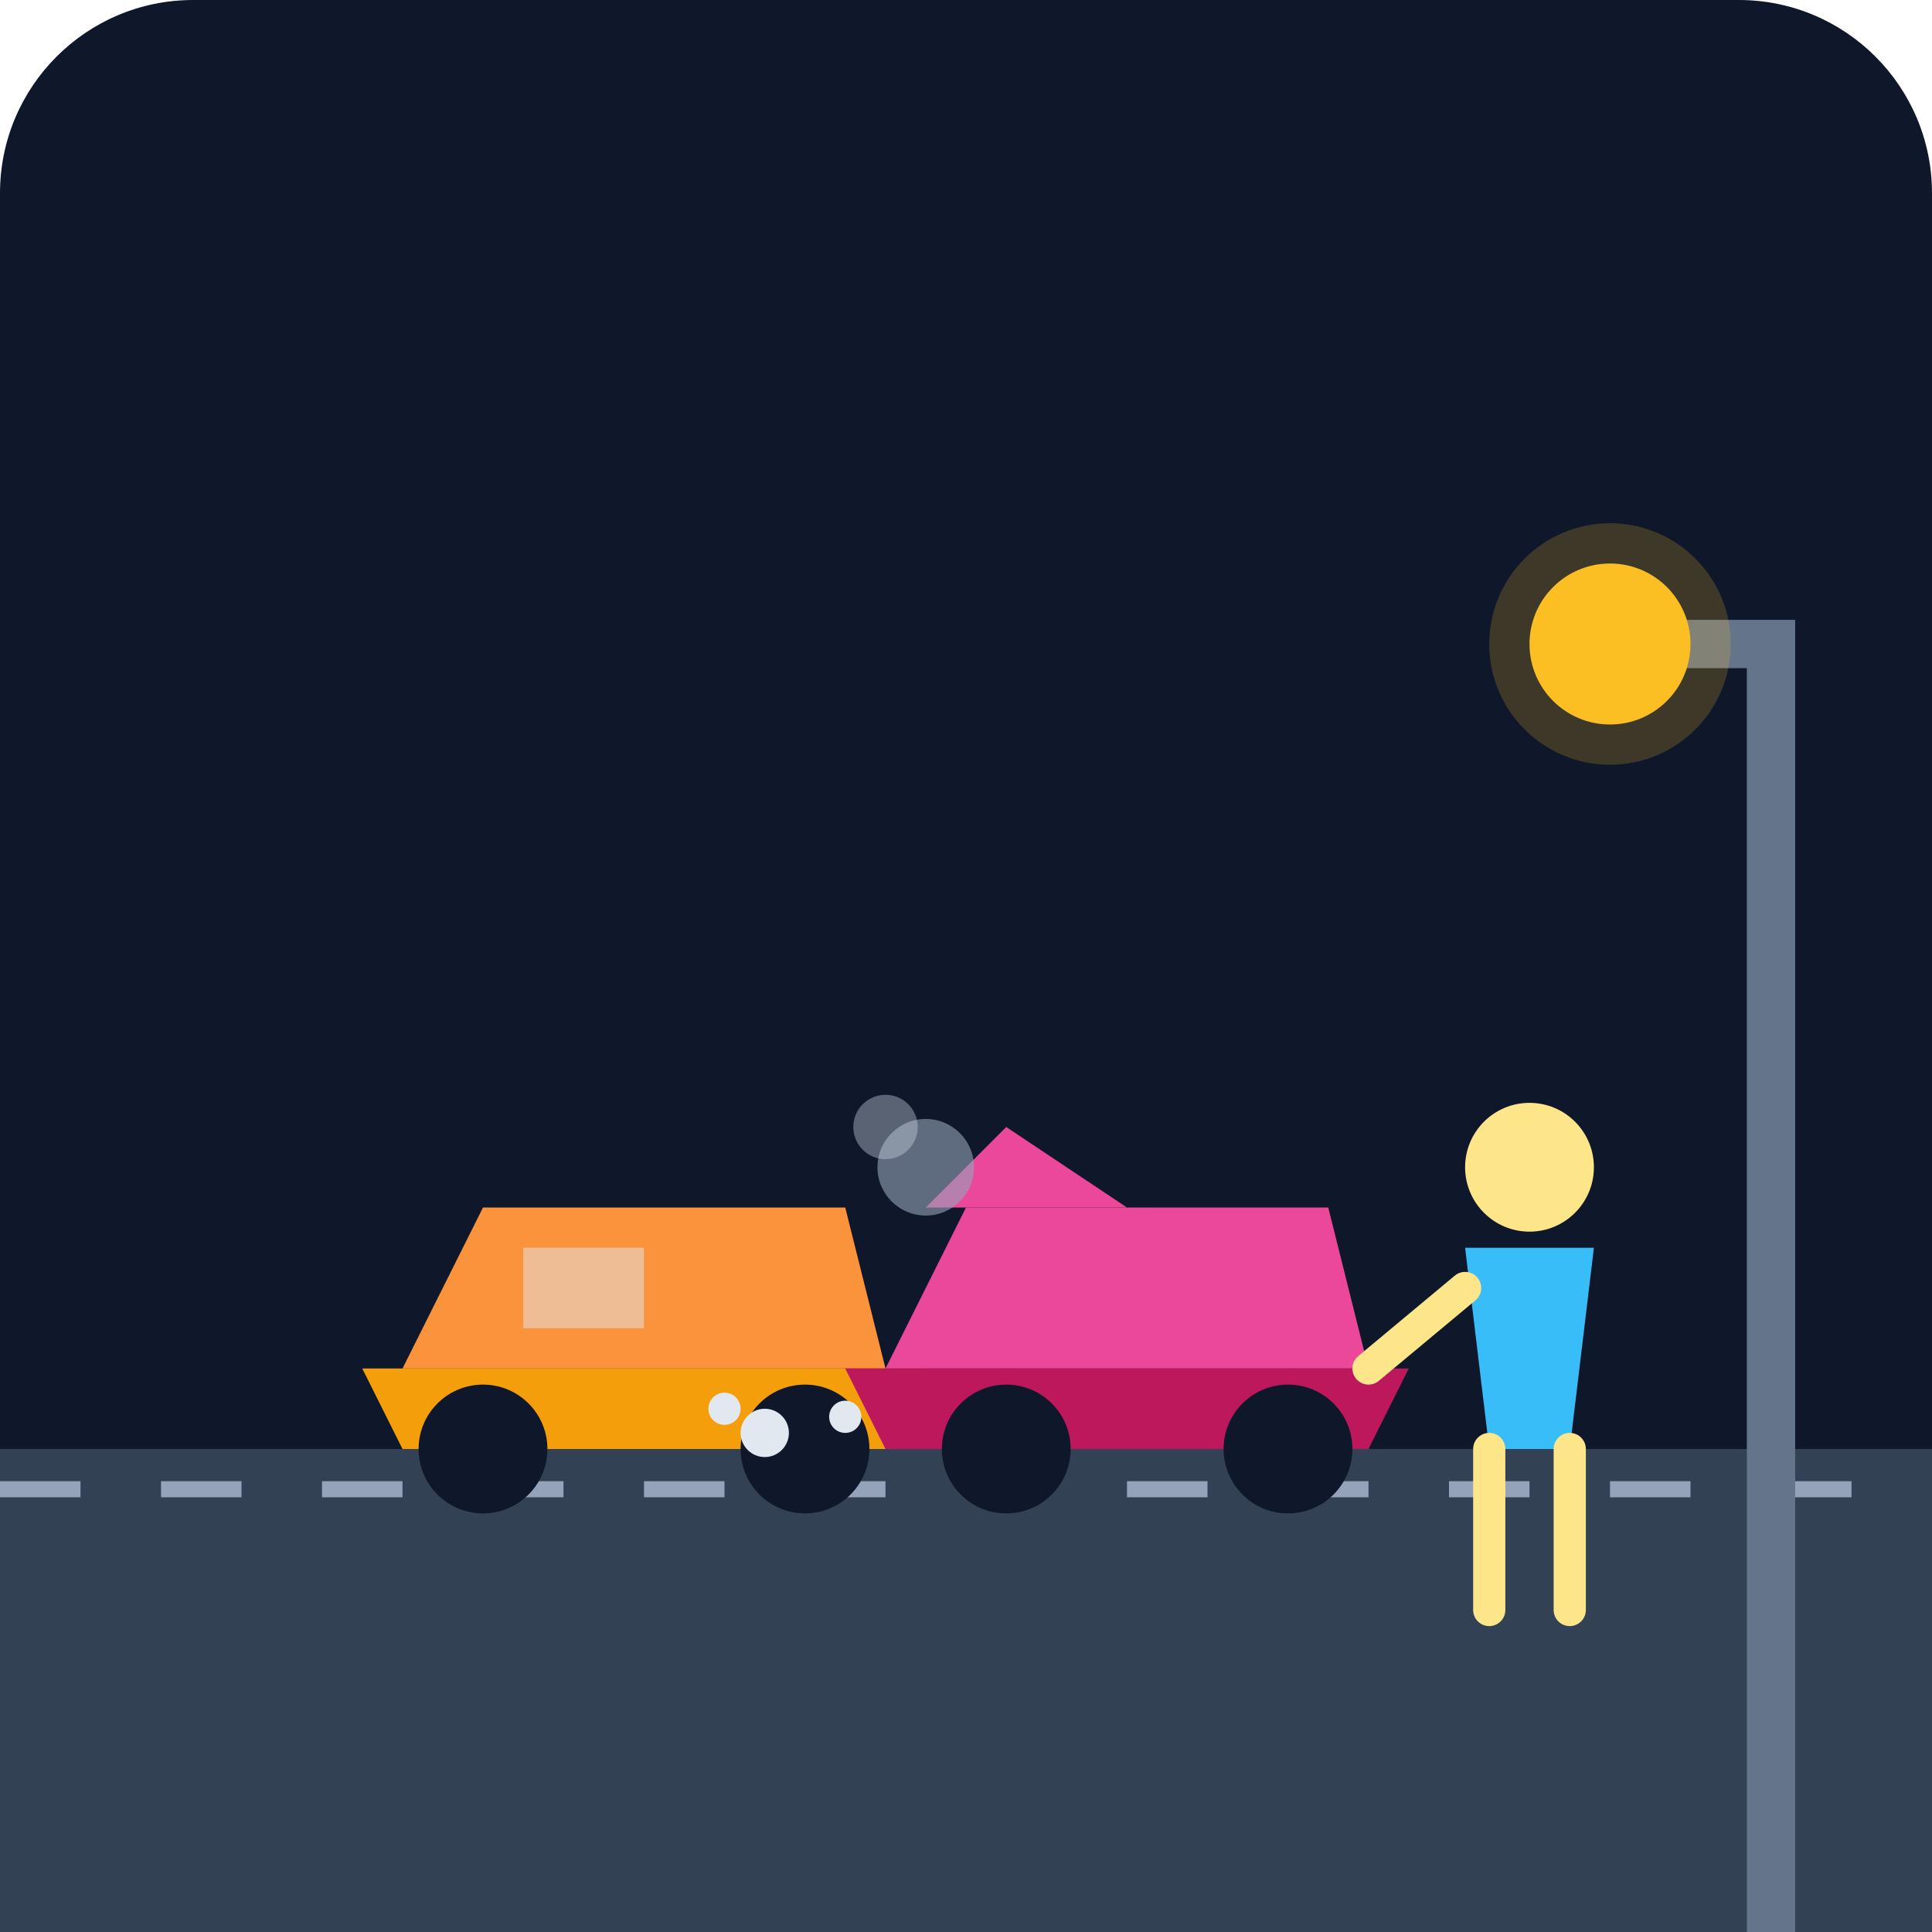
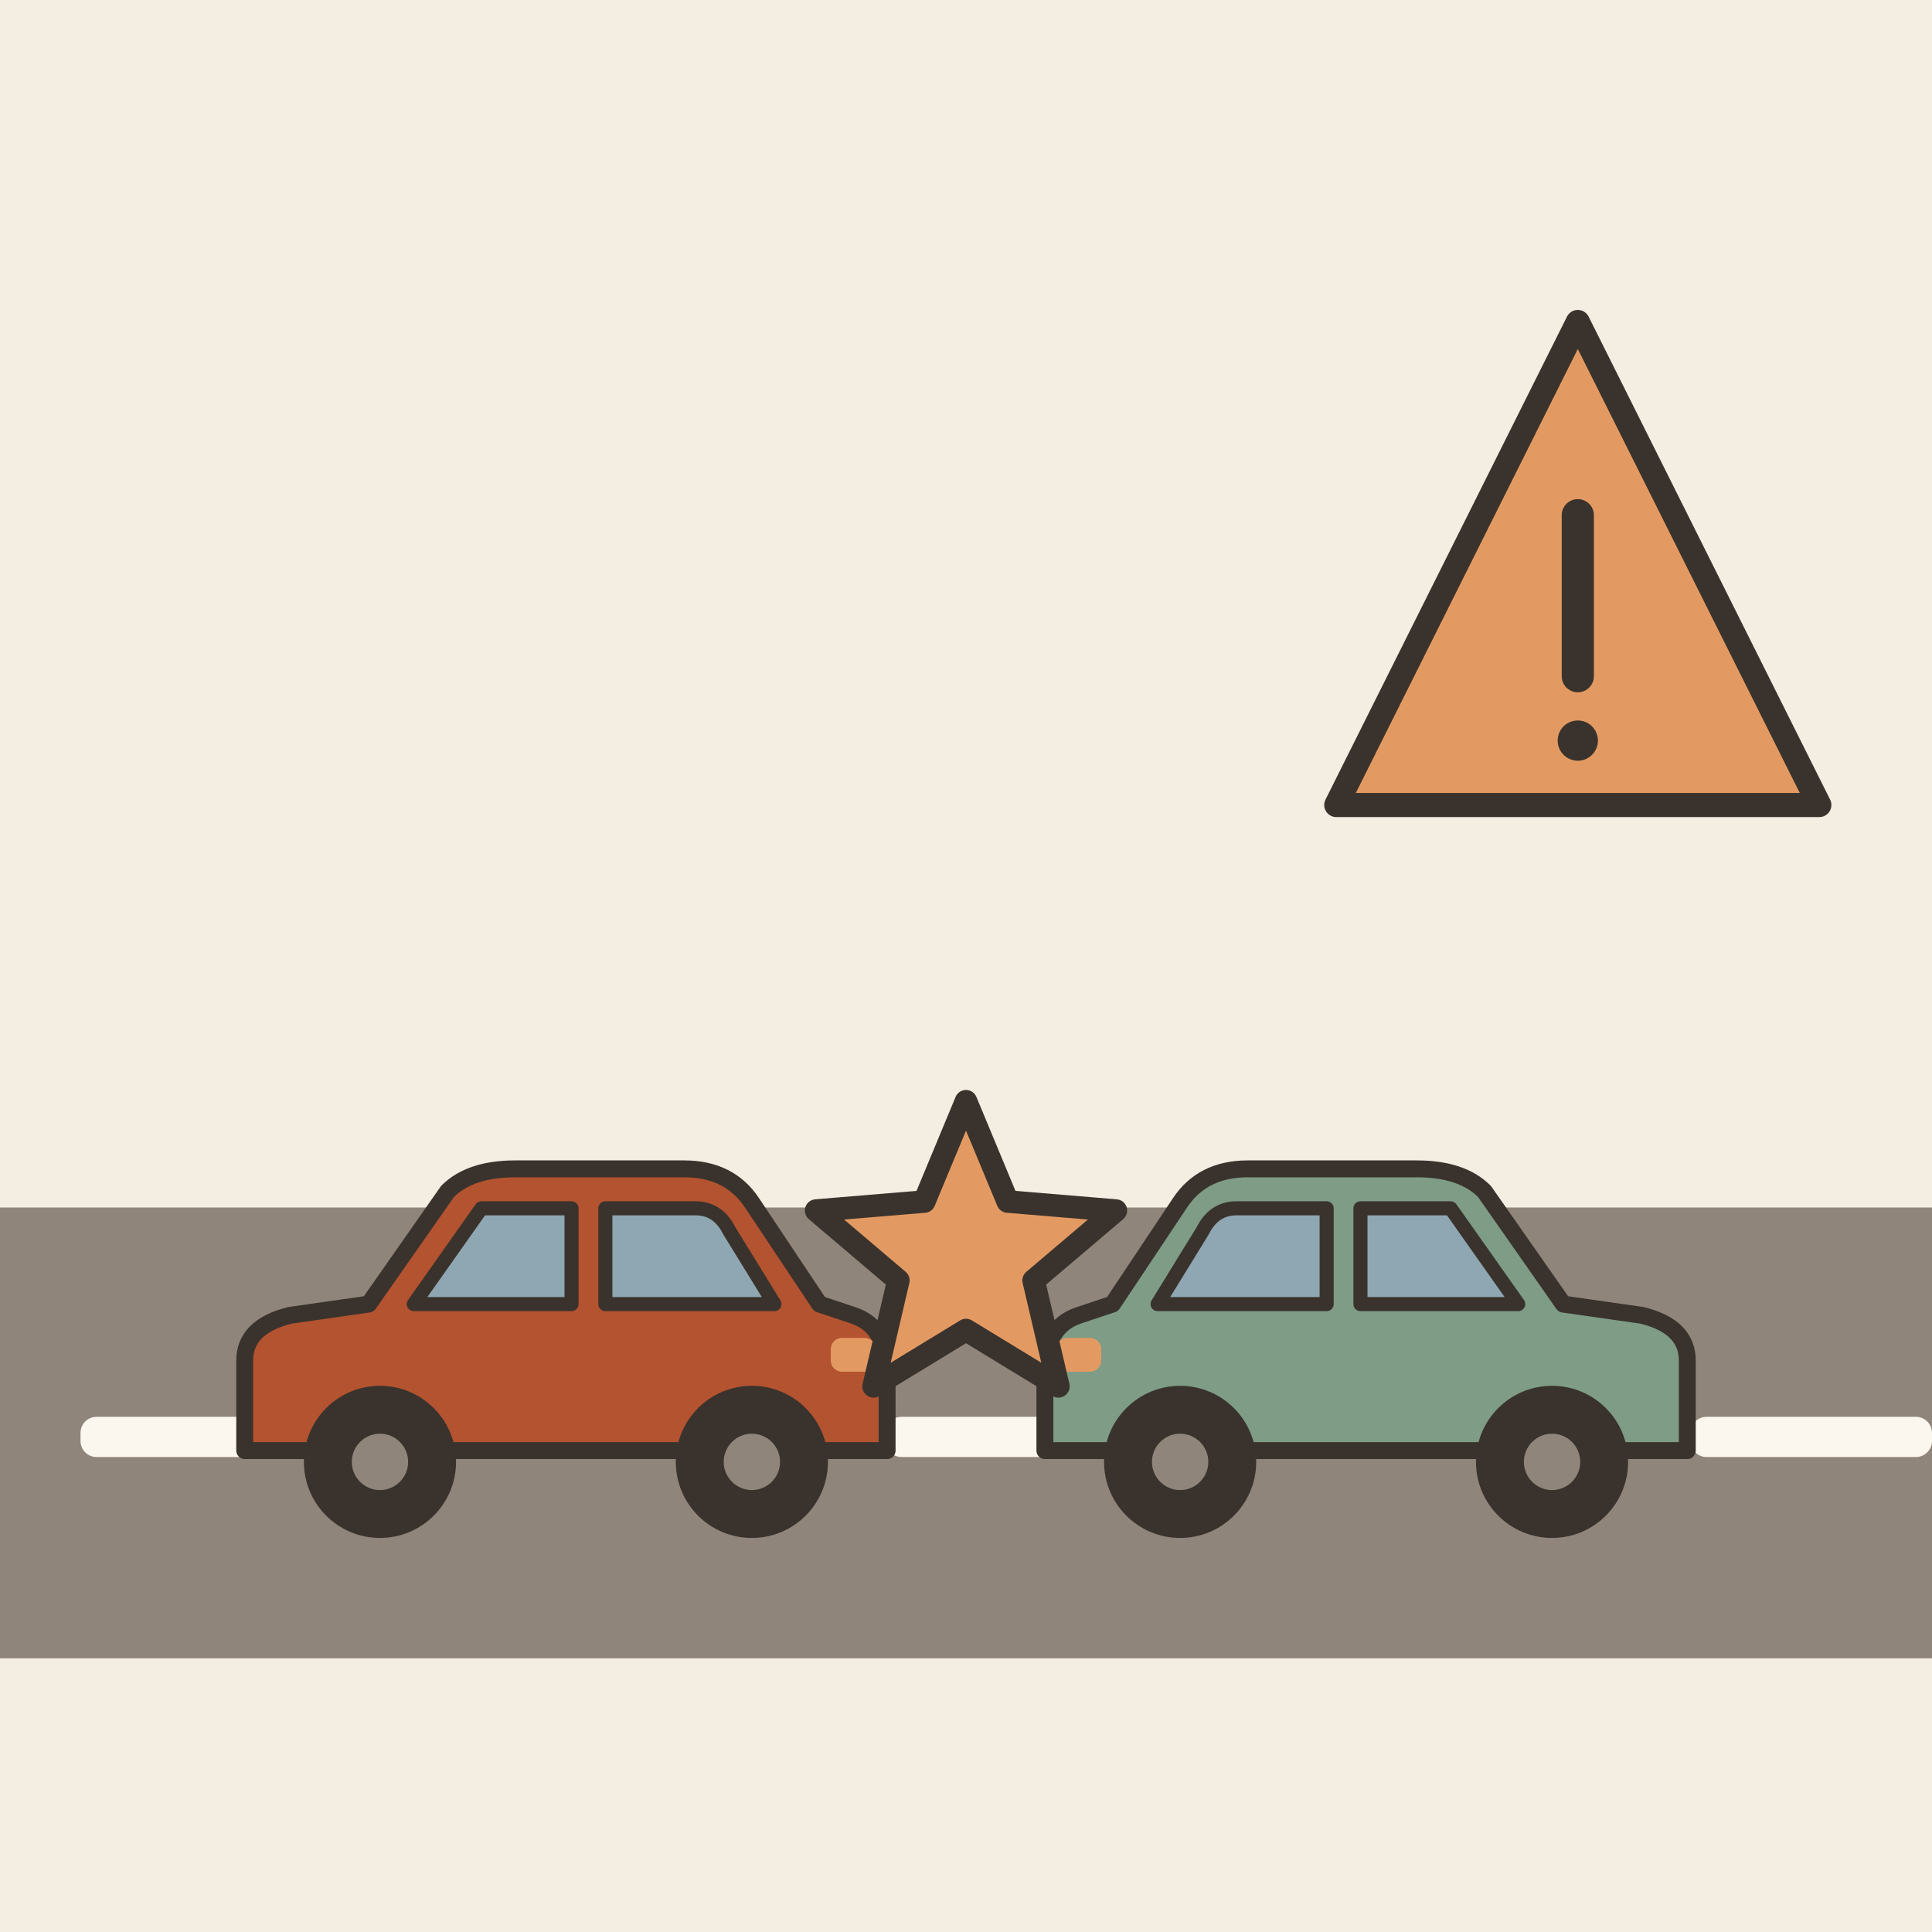
- <svg xmlns="http://www.w3.org/2000/svg" viewBox="0 0 240 240">
-   <defs>
-     <linearGradient id="bg" x1="0" y1="0" x2="0" y2="240">
-       <stop offset="0%" stop-color="#0f172a" />
-       <stop offset="100%" stop-color="#1e293b" />
-     </linearGradient>
-   </defs>
-   <rect width="240" height="240" rx="24" fill="url(#bg)" />
-   <path d="M0 180 L240 180 L240 240 L0 240 Z" fill="#334155" />
-   <path d="M0 185 L240 185" stroke="#94a3b8" stroke-width="2" stroke-dasharray="10 10" />
-   <g transform="translate(40, 140)">
-     <path d="M10 30 L70 30 L65 10 L20 10 Z" fill="#fb923c" />
-     <path d="M5 30 L75 30 L70 40 L10 40 Z" fill="#f59e0b" />
-     <circle cx="20" cy="40" r="8" fill="#0f172a" />
-     <circle cx="60" cy="40" r="8" fill="#0f172a" />
-     <rect x="25" y="15" width="15" height="10" fill="#e2e8f0" opacity="0.5" />
+ <svg xmlns="http://www.w3.org/2000/svg" viewBox="0 0 240 240" data-style="editorial">
+   <rect width="240" height="240" fill="#F4EDE2" />
+   <rect x="0" y="150" width="240" height="56" rx="0" fill="#8F857A" />
+   <rect x="10" y="176" width="30" height="5" rx="2" fill="#FBF6EE" />
+   <rect x="60" y="176" width="30" height="5" rx="2" fill="#FBF6EE" />
+   <rect x="110" y="176" width="30" height="5" rx="2" fill="#FBF6EE" />
+   <rect x="160" y="176" width="30" height="5" rx="2" fill="#FBF6EE" />
+   <rect x="210" y="176" width="30" height="5" rx="2" fill="#FBF6EE" />
+   <g transform="translate(120 190) scale(1.4 1.4)">
+     <g transform="translate(-36 0) scale(0.5 0.5)">
+       <path d="M-56 -14L-56 -30Q-56 -36 -48 -38L-34 -40L-20 -60Q-16 -64 -8 -64L22 -64Q30 -64 34 -58L46 -40L52 -38Q58 -36 58 -28L58 -14Z" fill="#B4532F" stroke="#3A332D" stroke-width="3" stroke-linecap="round" stroke-linejoin="round" />
+       <path d="M-26 -40L-14 -57L2 -57L2 -40Z" fill="#8FA7B3" stroke="#3A332D" stroke-width="2.5" stroke-linecap="round" stroke-linejoin="round" />
+       <path d="M8 -40L8 -57L24 -57Q28 -57 30 -53L38 -40Z" fill="#8FA7B3" stroke="#3A332D" stroke-width="2.5" stroke-linecap="round" stroke-linejoin="round" />
+       <circle cx="-32" cy="-12" r="12" fill="#3A332D" stroke="#3A332D" stroke-width="3" stroke-linecap="round" stroke-linejoin="round" />
+       <circle cx="-32" cy="-12" r="5" fill="#8F857A" />
+       <circle cx="34" cy="-12" r="12" fill="#3A332D" stroke="#3A332D" stroke-width="3" stroke-linecap="round" stroke-linejoin="round" />
+       <circle cx="34" cy="-12" r="5" fill="#8F857A" />
+       <rect x="48" y="-34" width="8" height="6" rx="2" fill="#E39A62" />
+     </g>
+     <g transform="translate(36 0) scale(-0.5 0.5)">
+       <path d="M-56 -14L-56 -30Q-56 -36 -48 -38L-34 -40L-20 -60Q-16 -64 -8 -64L22 -64Q30 -64 34 -58L46 -40L52 -38Q58 -36 58 -28L58 -14Z" fill="#7E9C86" stroke="#3A332D" stroke-width="3" stroke-linecap="round" stroke-linejoin="round" />
+       <path d="M-26 -40L-14 -57L2 -57L2 -40Z" fill="#8FA7B3" stroke="#3A332D" stroke-width="2.5" stroke-linecap="round" stroke-linejoin="round" />
+       <path d="M8 -40L8 -57L24 -57Q28 -57 30 -53L38 -40Z" fill="#8FA7B3" stroke="#3A332D" stroke-width="2.5" stroke-linecap="round" stroke-linejoin="round" />
+       <circle cx="-32" cy="-12" r="12" fill="#3A332D" stroke="#3A332D" stroke-width="3" stroke-linecap="round" stroke-linejoin="round" />
+       <circle cx="-32" cy="-12" r="5" fill="#8F857A" />
+       <circle cx="34" cy="-12" r="12" fill="#3A332D" stroke="#3A332D" stroke-width="3" stroke-linecap="round" stroke-linejoin="round" />
+       <circle cx="34" cy="-12" r="5" fill="#8F857A" />
+       <rect x="48" y="-34" width="8" height="6" rx="2" fill="#E39A62" />
+     </g>
+     <path d="M0.0 -38.0L3.7 -29.1L13.3 -28.3L6.0 -22.1L8.2 -12.7L0.0 -17.7L-8.2 -12.7L-6.0 -22.1L-13.3 -28.3L-3.7 -29.1Z" fill="#E39A62" stroke="#3A332D" stroke-width="2" stroke-linecap="round" stroke-linejoin="round" />
  </g>
-   <g transform="translate(110, 135)">
-     <path d="M0 35 L60 35 L55 15 L10 15 Z" fill="#ec4899" />
-     <path d="M-5 35 L65 35 L60 45 L0 45 Z" fill="#be185d" />
-     <path d="M5 15 L15 5 L30 15 Z" fill="#ec4899" />
-     <circle cx="15" cy="45" r="8" fill="#0f172a" />
-     <circle cx="50" cy="45" r="8" fill="#0f172a" />
-     <circle cx="5" cy="10" r="6" fill="#94a3b8" opacity="0.6" />
-     <circle cx="0" cy="5" r="4" fill="#cbd5e1" opacity="0.4" />
+   <g transform="translate(196 80)">
+     <path d="M0 -40L30 20L-30 20Z" fill="#E39A62" stroke="#3A332D" stroke-width="3" stroke-linecap="round" stroke-linejoin="round" />
+     <path d="M0 -16L0 4" stroke="#3A332D" stroke-width="4" stroke-linecap="round" fill="none" />
+     <circle cx="0" cy="12" r="2.5" fill="#3A332D" />
  </g>
-   <g transform="translate(180, 130)">
-     <circle cx="10" cy="15" r="8" fill="#fde68a" />
-     <path d="M2 25 L18 25 L15 50 L5 50 Z" fill="#38bdf8" />
-     <path d="M5 50 L5 70 M15 50 L15 70" stroke="#fde68a" stroke-width="4" stroke-linecap="round" />
-     <path d="M2 30 L-10 40" stroke="#fde68a" stroke-width="4" stroke-linecap="round" />
-   </g>
-   <path d="M220 240 L220 80 L200 80" stroke="#64748b" stroke-width="6" fill="none" />
-   <circle cx="200" cy="80" r="10" fill="#fbbf24" />
-   <circle cx="200" cy="80" r="15" fill="#fbbf24" opacity="0.2" />
-   <circle cx="90" cy="175" r="2" fill="#e2e8f0" />
-   <circle cx="95" cy="178" r="3" fill="#e2e8f0" />
-   <circle cx="105" cy="176" r="2" fill="#e2e8f0" />
</svg>
